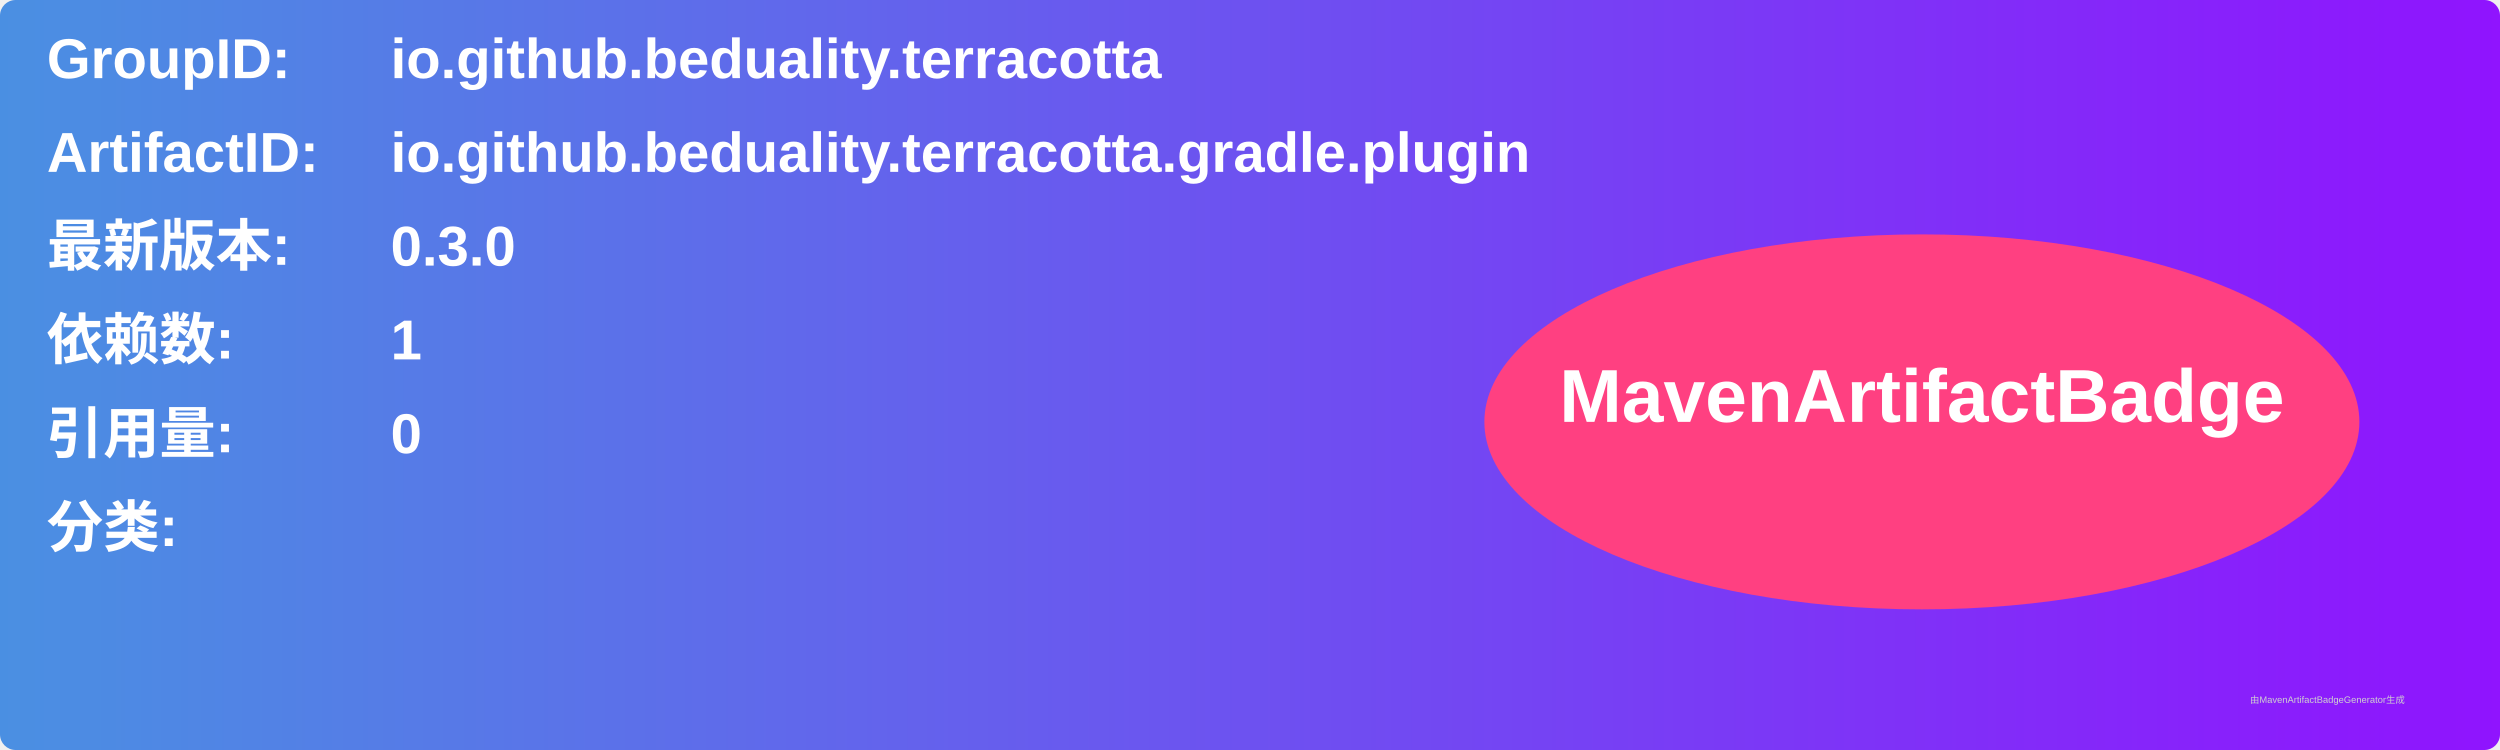
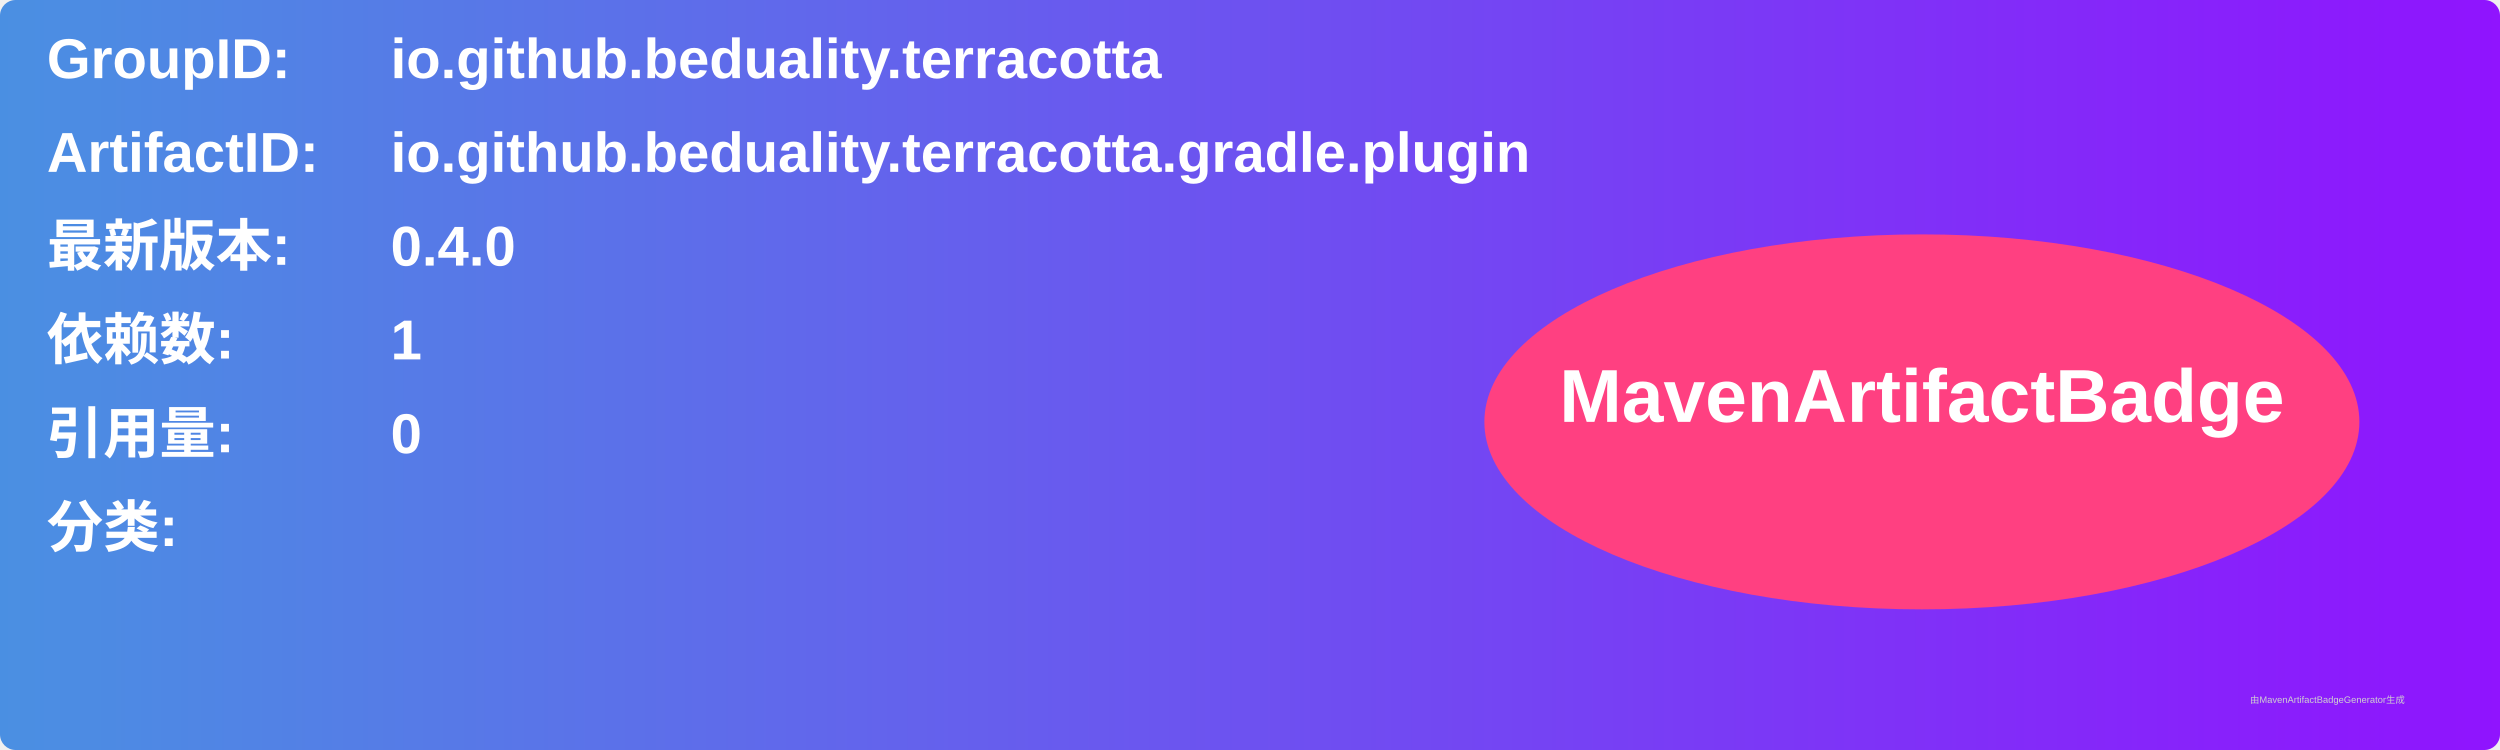
<svg xmlns="http://www.w3.org/2000/svg" width="800" height="240" viewBox="0 0 800 240">
  <linearGradient id="grad" x1="0%" y1="0%" x2="100%" y2="0%">
    <stop offset="0%" stop-color="#4a90e2" />
    <stop offset="100%" stop-color="#9013fe" />
  </linearGradient>
  <rect width="100%" height="100%" rx="5" ry="5" fill="url(#grad)" />
  <g transform="translate(15, 15)">
    <text x="0" y="10" font-family="Arial" font-size="18" fill="white" font-weight="bold" width="260">GroupID:</text>
    <text x="110" y="10" font-family="Arial" font-size="18" fill="white" font-weight="bold" width="460">io.github.beduality.terracotta</text>
    <text x="0" y="40" font-family="Arial" font-size="18" fill="white" font-weight="bold" width="260">ArtifactID:</text>
    <text x="110" y="40" font-family="Arial" font-size="18" fill="white" font-weight="bold" width="460">io.github.beduality.terracotta.gradle.plugin</text>
    <text x="0" y="70" font-family="Arial" font-size="18" fill="white" font-weight="bold">最新版本:</text>
    <text x="110" y="70" font-family="Arial" font-size="18" fill="white" font-weight="bold">
-       <tspan font-weight="bold">0.3.0</tspan>
+       <tspan font-weight="bold">0.4.0</tspan>
    </text>
    <text x="0" y="100" font-family="Arial" font-size="18" fill="white" font-weight="bold">依赖数: </text>
    <text x="110" y="100" font-family="Arial" font-size="18" fill="white">
      <tspan font-weight="bold">1</tspan>
    </text>
    <text x="0" y="130" font-family="Arial" font-size="18" fill="white" font-weight="bold">引用量: </text>
    <text x="110" y="130" font-family="Arial" font-size="18" fill="white">
      <tspan font-weight="bold">0</tspan>
    </text>
    <text x="0" y="160" font-family="Arial" font-size="18" fill="white" font-weight="bold">分类:</text>
    <text x="10" y="190" font-family="Arial" font-size="10" fill="white">
      <tspan font-weight="bold" />
    </text>
    <ellipse cx="600" cy="120" rx="140" ry="60" fill="#ff4081" />
    <text x="600" y="120" text-anchor="middle" font-family="Arial" font-size="24" fill="white" font-weight="bold">MavenArtifactBadge</text>
  </g>
  <text x="720" y="225" font-family="Arial" font-size="3" fill="#d0d0d0">由MavenArtifactBadgeGenerator生成</text>
</svg>
